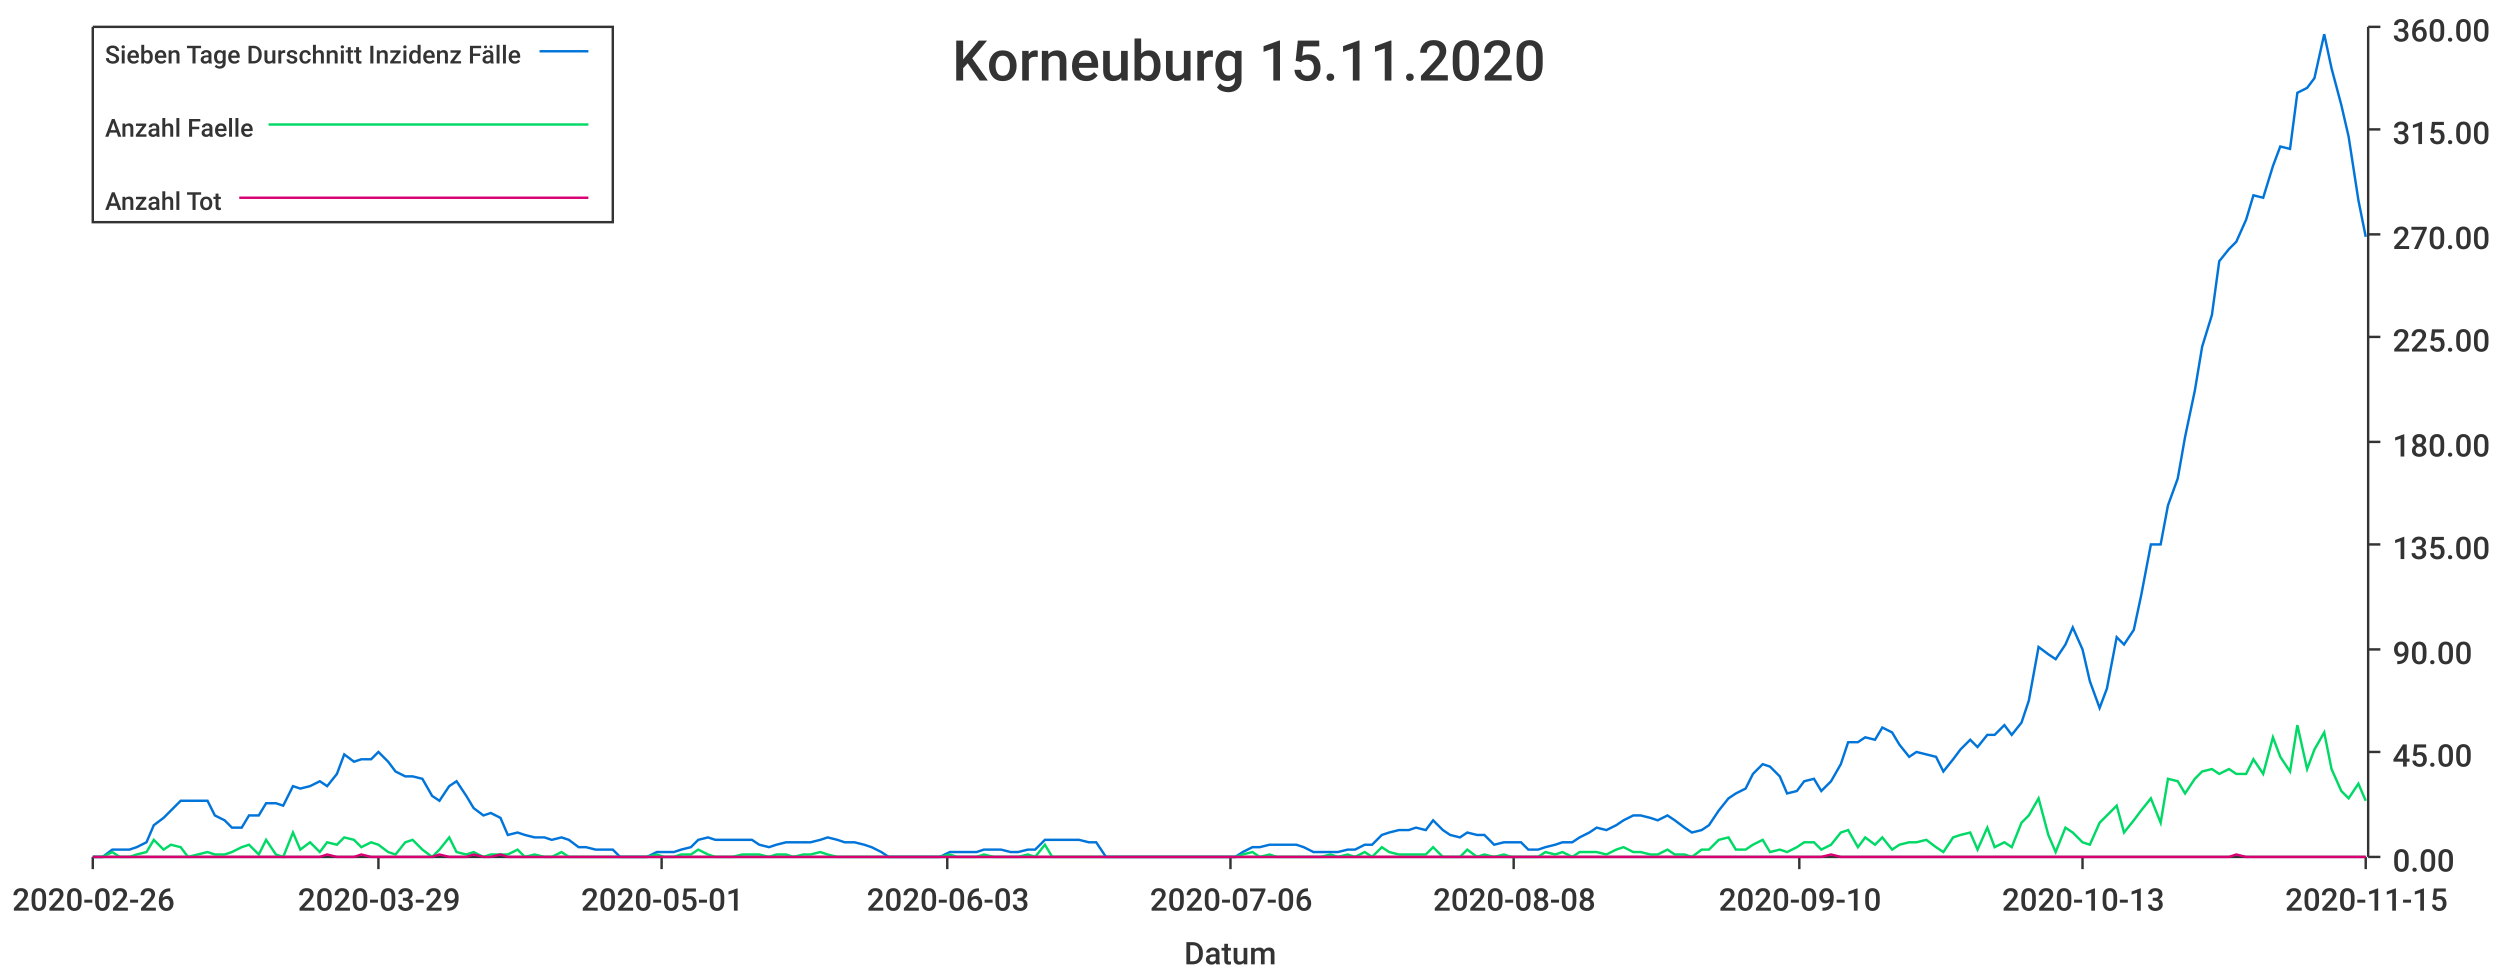
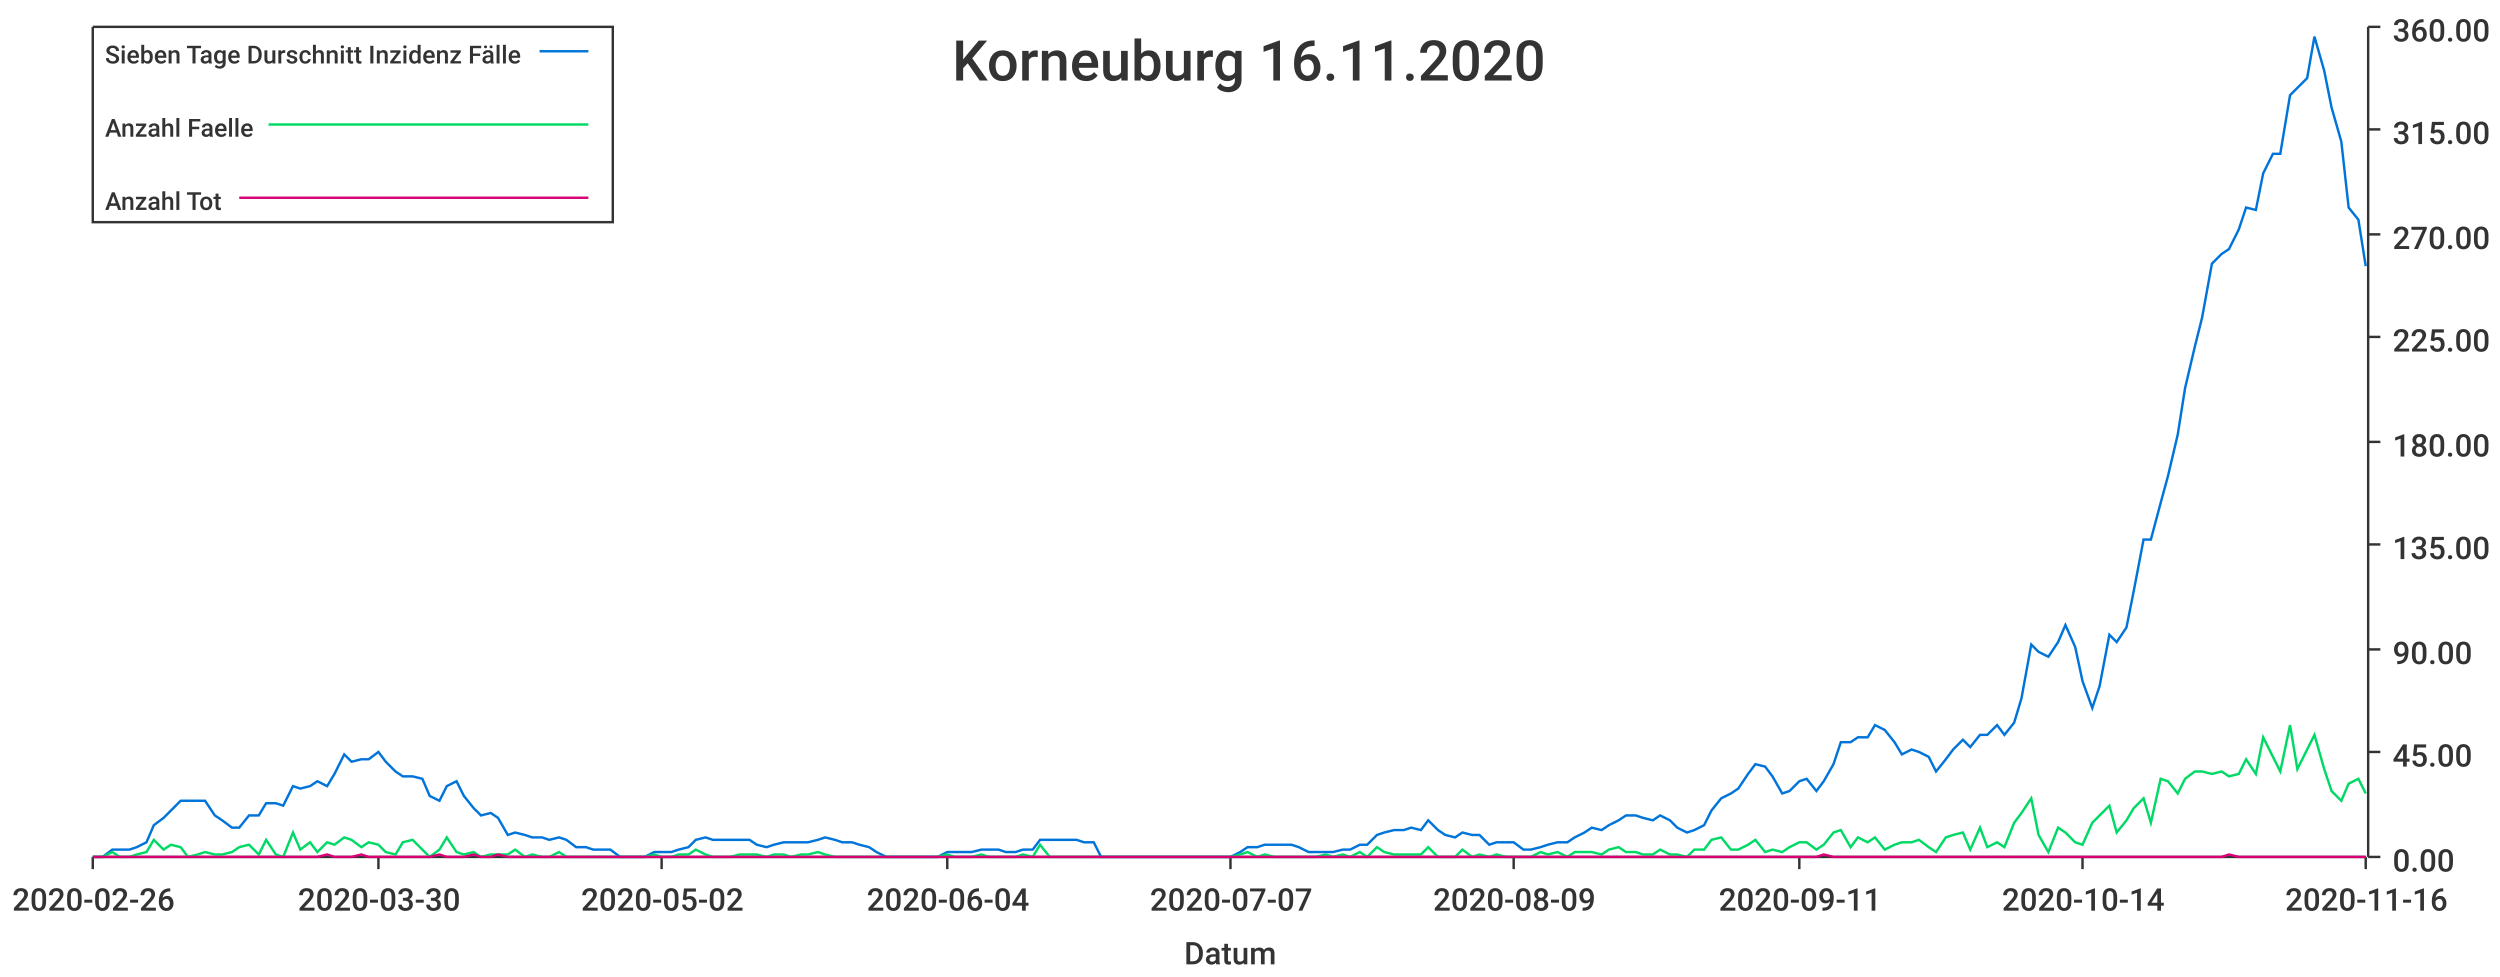
<svg xmlns="http://www.w3.org/2000/svg" width="1024" height="400">\n<path d="M 0 0 L 1024 0 L 1024 400 L 0 400 L 0 0" style="stroke-width:0;stroke:rgba(255,255,255,1.0);fill:rgba(255,255,255,1.0)" />
  <path d="M 38 11 L 969 11 L 969 351 L 38 351 L 38 11" style="stroke-width:0;stroke:rgba(255,255,255,1.0);fill:rgba(255,255,255,1.0)" />
  <path d="M 38 351 L 969 351" style="stroke-width:1;stroke:rgba(51,51,51,1.0);fill:none" />
  <path d="M 38 351 L 38 356" style="stroke-width:1;stroke:rgba(51,51,51,1.0);fill:none" />
  <text x="5" y="373" style="stroke-width:0;stroke:none;fill:rgba(51,51,51,1.0);font-size:12.8px;font-family:'Roboto Medium',sans-serif">2020-02-26</text>
  <path d="M 155 351 L 155 356" style="stroke-width:1;stroke:rgba(51,51,51,1.0);fill:none" />
-   <text x="122" y="373" style="stroke-width:0;stroke:none;fill:rgba(51,51,51,1.0);font-size:12.8px;font-family:'Roboto Medium',sans-serif">2020-03-29</text>
+   <text x="122" y="373" style="stroke-width:0;stroke:none;fill:rgba(51,51,51,1.0);font-size:12.8px;font-family:'Roboto Medium',sans-serif">2020-03-30</text>
  <path d="M 271 351 L 271 356" style="stroke-width:1;stroke:rgba(51,51,51,1.0);fill:none" />
-   <text x="238" y="373" style="stroke-width:0;stroke:none;fill:rgba(51,51,51,1.0);font-size:12.8px;font-family:'Roboto Medium',sans-serif">2020-05-01</text>
+   <text x="238" y="373" style="stroke-width:0;stroke:none;fill:rgba(51,51,51,1.0);font-size:12.8px;font-family:'Roboto Medium',sans-serif">2020-05-02</text>
  <path d="M 388 351 L 388 356" style="stroke-width:1;stroke:rgba(51,51,51,1.0);fill:none" />
-   <text x="355" y="373" style="stroke-width:0;stroke:none;fill:rgba(51,51,51,1.0);font-size:12.8px;font-family:'Roboto Medium',sans-serif">2020-06-03</text>
+   <text x="355" y="373" style="stroke-width:0;stroke:none;fill:rgba(51,51,51,1.0);font-size:12.8px;font-family:'Roboto Medium',sans-serif">2020-06-04</text>
  <path d="M 504 351 L 504 356" style="stroke-width:1;stroke:rgba(51,51,51,1.0);fill:none" />
-   <text x="471" y="373" style="stroke-width:0;stroke:none;fill:rgba(51,51,51,1.0);font-size:12.8px;font-family:'Roboto Medium',sans-serif">2020-07-06</text>
+   <text x="471" y="373" style="stroke-width:0;stroke:none;fill:rgba(51,51,51,1.0);font-size:12.8px;font-family:'Roboto Medium',sans-serif">2020-07-07</text>
  <path d="M 620 351 L 620 356" style="stroke-width:1;stroke:rgba(51,51,51,1.0);fill:none" />
-   <text x="587" y="373" style="stroke-width:0;stroke:none;fill:rgba(51,51,51,1.0);font-size:12.8px;font-family:'Roboto Medium',sans-serif">2020-08-08</text>
+   <text x="587" y="373" style="stroke-width:0;stroke:none;fill:rgba(51,51,51,1.0);font-size:12.8px;font-family:'Roboto Medium',sans-serif">2020-08-09</text>
  <path d="M 737 351 L 737 356" style="stroke-width:1;stroke:rgba(51,51,51,1.0);fill:none" />
-   <text x="704" y="373" style="stroke-width:0;stroke:none;fill:rgba(51,51,51,1.0);font-size:12.8px;font-family:'Roboto Medium',sans-serif">2020-09-10</text>
+   <text x="704" y="373" style="stroke-width:0;stroke:none;fill:rgba(51,51,51,1.0);font-size:12.8px;font-family:'Roboto Medium',sans-serif">2020-09-11</text>
  <path d="M 853 351 L 853 356" style="stroke-width:1;stroke:rgba(51,51,51,1.0);fill:none" />
-   <text x="820" y="373" style="stroke-width:0;stroke:none;fill:rgba(51,51,51,1.0);font-size:12.8px;font-family:'Roboto Medium',sans-serif">2020-10-13</text>
+   <text x="820" y="373" style="stroke-width:0;stroke:none;fill:rgba(51,51,51,1.0);font-size:12.8px;font-family:'Roboto Medium',sans-serif">2020-10-14</text>
  <path d="M 969 351 L 969 356" style="stroke-width:1;stroke:rgba(51,51,51,1.0);fill:none" />
-   <text x="936" y="373" style="stroke-width:0;stroke:none;fill:rgba(51,51,51,1.0);font-size:12.8px;font-family:'Roboto Medium',sans-serif">2020-11-15</text>
+   <text x="936" y="373" style="stroke-width:0;stroke:none;fill:rgba(51,51,51,1.0);font-size:12.8px;font-family:'Roboto Medium',sans-serif">2020-11-16</text>
  <text x="485" y="395" style="stroke-width:0;stroke:none;fill:rgba(51,51,51,1.0);font-size:12.8px;font-family:'Roboto Medium',sans-serif">Datum</text>
  <path d="M 970 351 L 970 11" style="stroke-width:1;stroke:rgba(51,51,51,1.0);fill:none" />
  <path d="M 970 351 L 975 351" style="stroke-width:1;stroke:rgba(51,51,51,1.0);fill:none" />
  <text x="980" y="357" style="stroke-width:0;stroke:none;fill:rgba(51,51,51,1.0);font-size:12.8px;font-family:'Roboto Medium',sans-serif">0.00</text>
  <path d="M 970 308 L 975 308" style="stroke-width:1;stroke:rgba(51,51,51,1.0);fill:none" />
  <text x="980" y="314" style="stroke-width:0;stroke:none;fill:rgba(51,51,51,1.0);font-size:12.8px;font-family:'Roboto Medium',sans-serif">45.00</text>
  <path d="M 970 266 L 975 266" style="stroke-width:1;stroke:rgba(51,51,51,1.0);fill:none" />
  <text x="980" y="272" style="stroke-width:0;stroke:none;fill:rgba(51,51,51,1.0);font-size:12.8px;font-family:'Roboto Medium',sans-serif">90.00</text>
  <path d="M 970 223 L 975 223" style="stroke-width:1;stroke:rgba(51,51,51,1.0);fill:none" />
  <text x="980" y="229" style="stroke-width:0;stroke:none;fill:rgba(51,51,51,1.0);font-size:12.8px;font-family:'Roboto Medium',sans-serif">135.00</text>
  <path d="M 970 181 L 975 181" style="stroke-width:1;stroke:rgba(51,51,51,1.0);fill:none" />
  <text x="980" y="187" style="stroke-width:0;stroke:none;fill:rgba(51,51,51,1.0);font-size:12.8px;font-family:'Roboto Medium',sans-serif">180.00</text>
  <path d="M 970 138 L 975 138" style="stroke-width:1;stroke:rgba(51,51,51,1.0);fill:none" />
  <text x="980" y="144" style="stroke-width:0;stroke:none;fill:rgba(51,51,51,1.0);font-size:12.8px;font-family:'Roboto Medium',sans-serif">225.00</text>
  <path d="M 970 96 L 975 96" style="stroke-width:1;stroke:rgba(51,51,51,1.0);fill:none" />
  <text x="980" y="102" style="stroke-width:0;stroke:none;fill:rgba(51,51,51,1.0);font-size:12.8px;font-family:'Roboto Medium',sans-serif">270.00</text>
  <path d="M 970 53 L 975 53" style="stroke-width:1;stroke:rgba(51,51,51,1.0);fill:none" />
  <text x="980" y="59" style="stroke-width:0;stroke:none;fill:rgba(51,51,51,1.0);font-size:12.8px;font-family:'Roboto Medium',sans-serif">315.00</text>
  <path d="M 970 11 L 975 11" style="stroke-width:1;stroke:rgba(51,51,51,1.0);fill:none" />
  <text x="980" y="17" style="stroke-width:0;stroke:none;fill:rgba(51,51,51,1.0);font-size:12.8px;font-family:'Roboto Medium',sans-serif">360.00</text>
-   <path d="M 38 351 L 42 351 L 46 348 L 49 348 L 53 348 L 56 347 L 60 345 L 63 338 L 67 335 L 70 332 L 74 328 L 77 328 L 81 328 L 85 328 L 88 334 L 92 336 L 95 339 L 99 339 L 102 334 L 106 334 L 109 329 L 113 329 L 116 330 L 120 322 L 123 323 L 127 322 L 131 320 L 134 322 L 138 317 L 141 309 L 145 312 L 148 311 L 152 311 L 155 308 L 159 312 L 162 316 L 166 318 L 169 318 L 173 319 L 177 326 L 180 328 L 184 322 L 187 320 L 191 326 L 194 331 L 198 334 L 201 333 L 205 335 L 208 342 L 212 341 L 215 342 L 219 343 L 223 343 L 226 344 L 230 343 L 233 344 L 237 347 L 240 347 L 244 348 L 247 348 L 251 348 L 254 351 L 258 351 L 262 351 L 265 351 L 269 349 L 272 349 L 276 349 L 279 348 L 283 347 L 286 344 L 290 343 L 293 344 L 297 344 L 300 344 L 304 344 L 308 344 L 311 346 L 315 347 L 318 346 L 322 345 L 325 345 L 329 345 L 332 345 L 336 344 L 339 343 L 343 344 L 346 345 L 350 345 L 354 346 L 357 347 L 361 349 L 364 351 L 368 351 L 371 351 L 375 351 L 378 351 L 382 351 L 385 351 L 389 349 L 392 349 L 396 349 L 400 349 L 403 348 L 407 348 L 410 348 L 414 349 L 417 349 L 421 348 L 424 348 L 428 344 L 431 344 L 435 344 L 439 344 L 442 344 L 446 345 L 449 345 L 453 351 L 456 351 L 460 351 L 463 351 L 467 351 L 470 351 L 474 351 L 477 351 L 481 351 L 485 351 L 488 351 L 492 351 L 495 351 L 499 351 L 502 351 L 506 351 L 509 349 L 513 347 L 516 347 L 520 346 L 523 346 L 527 346 L 531 346 L 534 347 L 538 349 L 541 349 L 545 349 L 548 349 L 552 348 L 555 348 L 559 346 L 562 346 L 566 342 L 569 341 L 573 340 L 577 340 L 580 339 L 584 340 L 587 336 L 591 340 L 594 342 L 598 343 L 601 341 L 605 342 L 608 342 L 612 346 L 616 345 L 619 345 L 623 345 L 626 348 L 630 348 L 633 347 L 637 346 L 640 345 L 644 345 L 647 343 L 651 341 L 654 339 L 658 340 L 662 338 L 665 336 L 669 334 L 672 334 L 676 335 L 679 336 L 683 334 L 686 336 L 690 339 L 693 341 L 697 340 L 700 338 L 704 332 L 708 327 L 711 325 L 715 323 L 718 317 L 722 313 L 725 314 L 729 318 L 732 325 L 736 324 L 739 320 L 743 319 L 746 324 L 750 320 L 754 313 L 757 304 L 761 304 L 764 302 L 768 303 L 771 298 L 775 300 L 778 305 L 782 310 L 785 308 L 789 309 L 793 310 L 796 316 L 800 311 L 803 307 L 807 303 L 810 306 L 814 301 L 817 301 L 821 297 L 824 301 L 828 296 L 831 287 L 835 265 L 839 268 L 842 270 L 846 264 L 849 257 L 853 266 L 856 279 L 860 290 L 863 282 L 867 261 L 870 264 L 874 258 L 877 244 L 881 223 L 885 223 L 888 207 L 892 196 L 895 179 L 899 160 L 902 142 L 906 129 L 909 107 L 913 102 L 916 99 L 920 90 L 923 80 L 927 81 L 931 68 L 934 60 L 938 61 L 941 38 L 945 36 L 948 32 L 952 14 L 955 28 L 959 43 L 962 56 L 966 82 L 969 97" style="stroke-width:1;stroke:rgba(0,116,217,1.0);fill:none" />
-   <path d="M 38 351 L 42 351 L 46 349 L 49 351 L 53 351 L 56 350 L 60 349 L 63 344 L 67 348 L 70 346 L 74 347 L 77 351 L 81 350 L 85 349 L 88 350 L 92 350 L 95 349 L 99 347 L 102 346 L 106 350 L 109 344 L 113 350 L 116 351 L 120 341 L 123 348 L 127 345 L 131 349 L 134 345 L 138 346 L 141 343 L 145 344 L 148 347 L 152 345 L 155 346 L 159 349 L 162 350 L 166 345 L 169 344 L 173 348 L 177 351 L 180 348 L 184 343 L 187 349 L 191 350 L 194 349 L 198 351 L 201 350 L 205 350 L 208 350 L 212 348 L 215 351 L 219 350 L 223 351 L 226 351 L 230 349 L 233 351 L 237 351 L 240 351 L 244 351 L 247 351 L 251 351 L 254 351 L 258 351 L 262 351 L 265 351 L 269 350 L 272 351 L 276 351 L 279 350 L 283 350 L 286 348 L 290 350 L 293 351 L 297 351 L 300 351 L 304 350 L 308 350 L 311 350 L 315 351 L 318 350 L 322 350 L 325 351 L 329 350 L 332 350 L 336 349 L 339 350 L 343 351 L 346 351 L 350 351 L 354 351 L 357 351 L 361 351 L 364 351 L 368 351 L 371 351 L 375 351 L 378 351 L 382 351 L 385 351 L 389 350 L 392 351 L 396 351 L 400 351 L 403 350 L 407 351 L 410 351 L 414 351 L 417 351 L 421 350 L 424 351 L 428 346 L 431 351 L 435 351 L 439 351 L 442 351 L 446 351 L 449 351 L 453 351 L 456 351 L 460 351 L 463 351 L 467 351 L 470 351 L 474 351 L 477 351 L 481 351 L 485 351 L 488 351 L 492 351 L 495 351 L 499 351 L 502 351 L 506 351 L 509 350 L 513 349 L 516 351 L 520 350 L 523 351 L 527 351 L 531 351 L 534 351 L 538 351 L 541 351 L 545 350 L 548 351 L 552 350 L 555 351 L 559 349 L 562 351 L 566 347 L 569 349 L 573 350 L 577 350 L 580 350 L 584 350 L 587 347 L 591 351 L 594 351 L 598 351 L 601 348 L 605 351 L 608 350 L 612 351 L 616 350 L 619 351 L 623 351 L 626 351 L 630 351 L 633 349 L 637 350 L 640 349 L 644 351 L 647 349 L 651 349 L 654 349 L 658 350 L 662 348 L 665 347 L 669 349 L 672 349 L 676 350 L 679 350 L 683 348 L 686 350 L 690 350 L 693 351 L 697 348 L 700 348 L 704 344 L 708 343 L 711 348 L 715 348 L 718 346 L 722 344 L 725 349 L 729 348 L 732 349 L 736 347 L 739 345 L 743 345 L 746 348 L 750 346 L 754 341 L 757 340 L 761 347 L 764 343 L 768 346 L 771 343 L 775 348 L 778 346 L 782 345 L 785 345 L 789 344 L 793 347 L 796 349 L 800 343 L 803 342 L 807 341 L 810 348 L 814 339 L 817 347 L 821 345 L 824 347 L 828 337 L 831 334 L 835 327 L 839 342 L 842 349 L 846 339 L 849 341 L 853 345 L 856 346 L 860 337 L 863 334 L 867 330 L 870 341 L 874 336 L 877 332 L 881 327 L 885 337 L 888 319 L 892 320 L 895 325 L 899 319 L 902 316 L 906 315 L 909 317 L 913 315 L 916 317 L 920 317 L 923 311 L 927 317 L 931 302 L 934 310 L 938 316 L 941 297 L 945 315 L 948 307 L 952 300 L 955 315 L 959 324 L 962 327 L 966 321 L 969 328" style="stroke-width:1;stroke:rgba(0,217,101,1.0);fill:none" />
-   <path d="M 38 351 L 42 351 L 46 351 L 49 351 L 53 351 L 56 351 L 60 351 L 63 351 L 67 351 L 70 351 L 74 351 L 77 351 L 81 351 L 85 351 L 88 351 L 92 351 L 95 351 L 99 351 L 102 351 L 106 351 L 109 351 L 113 351 L 116 351 L 120 351 L 123 351 L 127 351 L 131 351 L 134 350 L 138 351 L 141 351 L 145 351 L 148 350 L 152 351 L 155 351 L 159 351 L 162 351 L 166 351 L 169 351 L 173 351 L 177 351 L 180 350 L 184 351 L 187 351 L 191 351 L 194 350 L 198 351 L 201 351 L 205 350 L 208 351 L 212 351 L 215 351 L 219 351 L 223 351 L 226 351 L 230 351 L 233 351 L 237 351 L 240 351 L 244 351 L 247 351 L 251 351 L 254 351 L 258 351 L 262 351 L 265 351 L 269 351 L 272 351 L 276 351 L 279 351 L 283 351 L 286 351 L 290 351 L 293 351 L 297 351 L 300 351 L 304 351 L 308 351 L 311 351 L 315 351 L 318 351 L 322 351 L 325 351 L 329 351 L 332 351 L 336 351 L 339 351 L 343 351 L 346 351 L 350 351 L 354 351 L 357 351 L 361 351 L 364 351 L 368 351 L 371 351 L 375 351 L 378 351 L 382 351 L 385 351 L 389 351 L 392 351 L 396 351 L 400 351 L 403 351 L 407 351 L 410 351 L 414 351 L 417 351 L 421 351 L 424 351 L 428 351 L 431 351 L 435 351 L 439 351 L 442 351 L 446 351 L 449 351 L 453 351 L 456 351 L 460 351 L 463 351 L 467 351 L 470 351 L 474 351 L 477 351 L 481 351 L 485 351 L 488 351 L 492 351 L 495 351 L 499 351 L 502 351 L 506 351 L 509 351 L 513 351 L 516 351 L 520 351 L 523 351 L 527 351 L 531 351 L 534 351 L 538 351 L 541 351 L 545 351 L 548 351 L 552 351 L 555 351 L 559 351 L 562 351 L 566 351 L 569 351 L 573 351 L 577 351 L 580 351 L 584 351 L 587 351 L 591 351 L 594 351 L 598 351 L 601 351 L 605 351 L 608 351 L 612 351 L 616 351 L 619 351 L 623 351 L 626 351 L 630 351 L 633 351 L 637 351 L 640 351 L 644 351 L 647 351 L 651 351 L 654 351 L 658 351 L 662 351 L 665 351 L 669 351 L 672 351 L 676 351 L 679 351 L 683 351 L 686 351 L 690 351 L 693 351 L 697 351 L 700 351 L 704 351 L 708 351 L 711 351 L 715 351 L 718 351 L 722 351 L 725 351 L 729 351 L 732 351 L 736 351 L 739 351 L 743 351 L 746 351 L 750 350 L 754 351 L 757 351 L 761 351 L 764 351 L 768 351 L 771 351 L 775 351 L 778 351 L 782 351 L 785 351 L 789 351 L 793 351 L 796 351 L 800 351 L 803 351 L 807 351 L 810 351 L 814 351 L 817 351 L 821 351 L 824 351 L 828 351 L 831 351 L 835 351 L 839 351 L 842 351 L 846 351 L 849 351 L 853 351 L 856 351 L 860 351 L 863 351 L 867 351 L 870 351 L 874 351 L 877 351 L 881 351 L 885 351 L 888 351 L 892 351 L 895 351 L 899 351 L 902 351 L 906 351 L 909 351 L 913 351 L 916 350 L 920 351 L 923 351 L 927 351 L 931 351 L 934 351 L 938 351 L 941 351 L 945 351 L 948 351 L 952 351 L 955 351 L 959 351 L 962 351 L 966 351 L 969 351" style="stroke-width:1;stroke:rgba(217,0,116,1.0);fill:none" />
-   <text x="390" y="33" style="stroke-width:0;stroke:none;fill:rgba(51,51,51,1.0);font-size:23.0px;font-family:'Roboto Medium',sans-serif">Korneuburg 15.11.2020</text>
+   <path d="M 38 351 L 42 351 L 46 348 L 49 348 L 53 348 L 56 347 L 60 345 L 63 338 L 67 335 L 70 332 L 74 328 L 77 328 L 81 328 L 84 328 L 88 334 L 91 336 L 95 339 L 98 339 L 102 334 L 106 334 L 109 329 L 113 329 L 116 330 L 120 322 L 123 323 L 127 322 L 130 320 L 134 322 L 137 317 L 141 309 L 144 312 L 148 311 L 151 311 L 155 308 L 158 312 L 162 316 L 165 318 L 169 318 L 173 319 L 176 326 L 180 328 L 183 322 L 187 320 L 190 326 L 194 331 L 197 334 L 201 333 L 204 335 L 208 342 L 211 341 L 215 342 L 218 343 L 222 343 L 225 344 L 229 343 L 232 344 L 236 347 L 240 347 L 243 348 L 247 348 L 250 348 L 254 351 L 257 351 L 261 351 L 264 351 L 268 349 L 271 349 L 275 349 L 278 348 L 282 347 L 285 344 L 289 343 L 292 344 L 296 344 L 299 344 L 303 344 L 307 344 L 310 346 L 314 347 L 317 346 L 321 345 L 324 345 L 328 345 L 331 345 L 335 344 L 338 343 L 342 344 L 345 345 L 349 345 L 352 346 L 356 347 L 359 349 L 363 351 L 366 351 L 370 351 L 374 351 L 377 351 L 381 351 L 384 351 L 388 349 L 391 349 L 395 349 L 398 349 L 402 348 L 405 348 L 409 348 L 412 349 L 416 349 L 419 348 L 423 348 L 426 344 L 430 344 L 433 344 L 437 344 L 441 344 L 444 345 L 448 345 L 451 351 L 455 351 L 458 351 L 462 351 L 465 351 L 469 351 L 472 351 L 476 351 L 479 351 L 483 351 L 486 351 L 490 351 L 493 351 L 497 351 L 500 351 L 504 351 L 508 349 L 511 347 L 515 347 L 518 346 L 522 346 L 525 346 L 529 346 L 532 347 L 536 349 L 539 349 L 543 349 L 546 349 L 550 348 L 553 348 L 557 346 L 560 346 L 564 342 L 567 341 L 571 340 L 575 340 L 578 339 L 582 340 L 585 336 L 589 340 L 592 342 L 596 343 L 599 341 L 603 342 L 606 342 L 610 346 L 613 345 L 617 345 L 620 345 L 624 348 L 627 348 L 631 347 L 634 346 L 638 345 L 642 345 L 645 343 L 649 341 L 652 339 L 656 340 L 659 338 L 663 336 L 666 334 L 670 334 L 673 335 L 677 336 L 680 334 L 684 336 L 687 339 L 691 341 L 694 340 L 698 338 L 701 332 L 705 327 L 709 325 L 712 323 L 716 317 L 719 313 L 723 314 L 726 318 L 730 325 L 733 324 L 737 320 L 740 319 L 744 324 L 747 320 L 751 313 L 754 304 L 758 304 L 761 302 L 765 302 L 768 297 L 772 299 L 776 304 L 779 309 L 783 307 L 786 308 L 790 310 L 793 316 L 797 311 L 800 307 L 804 303 L 807 306 L 811 301 L 814 301 L 818 297 L 821 301 L 825 296 L 828 286 L 832 264 L 835 267 L 839 269 L 843 263 L 846 256 L 850 265 L 853 279 L 857 290 L 860 281 L 864 260 L 867 263 L 871 257 L 874 242 L 878 221 L 881 221 L 885 206 L 888 195 L 892 178 L 895 159 L 899 142 L 902 130 L 906 108 L 910 104 L 913 102 L 917 94 L 920 85 L 924 86 L 927 71 L 931 63 L 934 63 L 938 39 L 941 36 L 945 32 L 948 15 L 952 29 L 955 44 L 959 58 L 962 85 L 966 90 L 969 109" style="stroke-width:1;stroke:rgba(0,116,217,1.0);fill:none" />
+   <path d="M 38 351 L 42 351 L 46 349 L 49 351 L 53 351 L 56 350 L 60 349 L 63 344 L 67 348 L 70 346 L 74 347 L 77 351 L 81 350 L 84 349 L 88 350 L 91 350 L 95 349 L 98 347 L 102 346 L 106 350 L 109 344 L 113 350 L 116 351 L 120 341 L 123 348 L 127 345 L 130 349 L 134 345 L 137 346 L 141 343 L 144 344 L 148 347 L 151 345 L 155 346 L 158 349 L 162 350 L 165 345 L 169 344 L 173 348 L 176 351 L 180 348 L 183 343 L 187 349 L 190 350 L 194 349 L 197 351 L 201 350 L 204 350 L 208 350 L 211 348 L 215 351 L 218 350 L 222 351 L 225 351 L 229 349 L 232 351 L 236 351 L 240 351 L 243 351 L 247 351 L 250 351 L 254 351 L 257 351 L 261 351 L 264 351 L 268 350 L 271 351 L 275 351 L 278 350 L 282 350 L 285 348 L 289 350 L 292 351 L 296 351 L 299 351 L 303 350 L 307 350 L 310 350 L 314 351 L 317 350 L 321 350 L 324 351 L 328 350 L 331 350 L 335 349 L 338 350 L 342 351 L 345 351 L 349 351 L 352 351 L 356 351 L 359 351 L 363 351 L 366 351 L 370 351 L 374 351 L 377 351 L 381 351 L 384 351 L 388 350 L 391 351 L 395 351 L 398 351 L 402 350 L 405 351 L 409 351 L 412 351 L 416 351 L 419 350 L 423 351 L 426 346 L 430 351 L 433 351 L 437 351 L 441 351 L 444 351 L 448 351 L 451 351 L 455 351 L 458 351 L 462 351 L 465 351 L 469 351 L 472 351 L 476 351 L 479 351 L 483 351 L 486 351 L 490 351 L 493 351 L 497 351 L 500 351 L 504 351 L 508 350 L 511 349 L 515 351 L 518 350 L 522 351 L 525 351 L 529 351 L 532 351 L 536 351 L 539 351 L 543 350 L 546 351 L 550 350 L 553 351 L 557 349 L 560 351 L 564 347 L 567 349 L 571 350 L 575 350 L 578 350 L 582 350 L 585 347 L 589 351 L 592 351 L 596 351 L 599 348 L 603 351 L 606 350 L 610 351 L 613 350 L 617 351 L 620 351 L 624 351 L 627 351 L 631 349 L 634 350 L 638 349 L 642 351 L 645 349 L 649 349 L 652 349 L 656 350 L 659 348 L 663 347 L 666 349 L 670 349 L 673 350 L 677 350 L 680 348 L 684 350 L 687 350 L 691 351 L 694 348 L 698 348 L 701 344 L 705 343 L 709 348 L 712 348 L 716 346 L 719 344 L 723 349 L 726 348 L 730 349 L 733 347 L 737 345 L 740 345 L 744 348 L 747 346 L 751 341 L 754 340 L 758 347 L 761 343 L 765 345 L 768 343 L 772 348 L 776 346 L 779 345 L 783 345 L 786 344 L 790 347 L 793 349 L 797 343 L 800 342 L 804 341 L 807 348 L 811 339 L 814 347 L 818 345 L 821 347 L 825 337 L 828 333 L 832 327 L 835 342 L 839 349 L 843 339 L 846 341 L 850 345 L 853 346 L 857 337 L 860 334 L 864 330 L 867 341 L 871 336 L 874 331 L 878 327 L 881 337 L 885 319 L 888 320 L 892 325 L 895 319 L 899 316 L 902 316 L 906 317 L 910 316 L 913 318 L 917 317 L 920 311 L 924 317 L 927 302 L 931 310 L 934 316 L 938 297 L 941 315 L 945 307 L 948 301 L 952 315 L 955 324 L 959 328 L 962 321 L 966 319 L 969 325" style="stroke-width:1;stroke:rgba(0,217,101,1.0);fill:none" />
+   <path d="M 38 351 L 42 351 L 46 351 L 49 351 L 53 351 L 56 351 L 60 351 L 63 351 L 67 351 L 70 351 L 74 351 L 77 351 L 81 351 L 84 351 L 88 351 L 91 351 L 95 351 L 98 351 L 102 351 L 106 351 L 109 351 L 113 351 L 116 351 L 120 351 L 123 351 L 127 351 L 130 351 L 134 350 L 137 351 L 141 351 L 144 351 L 148 350 L 151 351 L 155 351 L 158 351 L 162 351 L 165 351 L 169 351 L 173 351 L 176 351 L 180 350 L 183 351 L 187 351 L 190 351 L 194 350 L 197 351 L 201 351 L 204 350 L 208 351 L 211 351 L 215 351 L 218 351 L 222 351 L 225 351 L 229 351 L 232 351 L 236 351 L 240 351 L 243 351 L 247 351 L 250 351 L 254 351 L 257 351 L 261 351 L 264 351 L 268 351 L 271 351 L 275 351 L 278 351 L 282 351 L 285 351 L 289 351 L 292 351 L 296 351 L 299 351 L 303 351 L 307 351 L 310 351 L 314 351 L 317 351 L 321 351 L 324 351 L 328 351 L 331 351 L 335 351 L 338 351 L 342 351 L 345 351 L 349 351 L 352 351 L 356 351 L 359 351 L 363 351 L 366 351 L 370 351 L 374 351 L 377 351 L 381 351 L 384 351 L 388 351 L 391 351 L 395 351 L 398 351 L 402 351 L 405 351 L 409 351 L 412 351 L 416 351 L 419 351 L 423 351 L 426 351 L 430 351 L 433 351 L 437 351 L 441 351 L 444 351 L 448 351 L 451 351 L 455 351 L 458 351 L 462 351 L 465 351 L 469 351 L 472 351 L 476 351 L 479 351 L 483 351 L 486 351 L 490 351 L 493 351 L 497 351 L 500 351 L 504 351 L 508 351 L 511 351 L 515 351 L 518 351 L 522 351 L 525 351 L 529 351 L 532 351 L 536 351 L 539 351 L 543 351 L 546 351 L 550 351 L 553 351 L 557 351 L 560 351 L 564 351 L 567 351 L 571 351 L 575 351 L 578 351 L 582 351 L 585 351 L 589 351 L 592 351 L 596 351 L 599 351 L 603 351 L 606 351 L 610 351 L 613 351 L 617 351 L 620 351 L 624 351 L 627 351 L 631 351 L 634 351 L 638 351 L 642 351 L 645 351 L 649 351 L 652 351 L 656 351 L 659 351 L 663 351 L 666 351 L 670 351 L 673 351 L 677 351 L 680 351 L 684 351 L 687 351 L 691 351 L 694 351 L 698 351 L 701 351 L 705 351 L 709 351 L 712 351 L 716 351 L 719 351 L 723 351 L 726 351 L 730 351 L 733 351 L 737 351 L 740 351 L 744 351 L 747 350 L 751 351 L 754 351 L 758 351 L 761 351 L 765 351 L 768 351 L 772 351 L 776 351 L 779 351 L 783 351 L 786 351 L 790 351 L 793 351 L 797 351 L 800 351 L 804 351 L 807 351 L 811 351 L 814 351 L 818 351 L 821 351 L 825 351 L 828 351 L 832 351 L 835 351 L 839 351 L 843 351 L 846 351 L 850 351 L 853 351 L 857 351 L 860 351 L 864 351 L 867 351 L 871 351 L 874 351 L 878 351 L 881 351 L 885 351 L 888 351 L 892 351 L 895 351 L 899 351 L 902 351 L 906 351 L 910 351 L 913 350 L 917 351 L 920 351 L 924 351 L 927 351 L 931 351 L 934 351 L 938 351 L 941 351 L 945 351 L 948 351 L 952 351 L 955 351 L 959 351 L 962 351 L 966 351 L 969 351" style="stroke-width:1;stroke:rgba(217,0,116,1.0);fill:none" />
+   <text x="390" y="33" style="stroke-width:0;stroke:none;fill:rgba(51,51,51,1.0);font-size:23.0px;font-family:'Roboto Medium',sans-serif">Korneuburg 16.11.2020</text>
  <path d="M 38 11 L 251 11 L 251 91 L 38 91 L 38 11" style="stroke-width:1;stroke:rgba(51,51,51,1.0);fill:rgba(255,255,255,1.0)" />
  <text x="43" y="26" style="stroke-width:0;stroke:none;fill:rgba(51,51,51,1.0);font-size:10.2px;font-family:'Roboto Medium',sans-serif">Sieben Tage Durschnitt Inzidenz Fälle</text>
  <path d="M 221 21 L 241 21" style="stroke-width:1;stroke:rgba(0,116,217,1.0);fill:none" />
  <text x="43" y="56" style="stroke-width:0;stroke:none;fill:rgba(51,51,51,1.0);font-size:10.2px;font-family:'Roboto Medium',sans-serif">Anzahl Faelle</text>
  <path d="M 110 51 L 241 51" style="stroke-width:1;stroke:rgba(0,217,101,1.0);fill:none" />
  <text x="43" y="86" style="stroke-width:0;stroke:none;fill:rgba(51,51,51,1.0);font-size:10.2px;font-family:'Roboto Medium',sans-serif">Anzahl Tot</text>
  <path d="M 98 81 L 241 81" style="stroke-width:1;stroke:rgba(217,0,116,1.0);fill:none" />
</svg>
